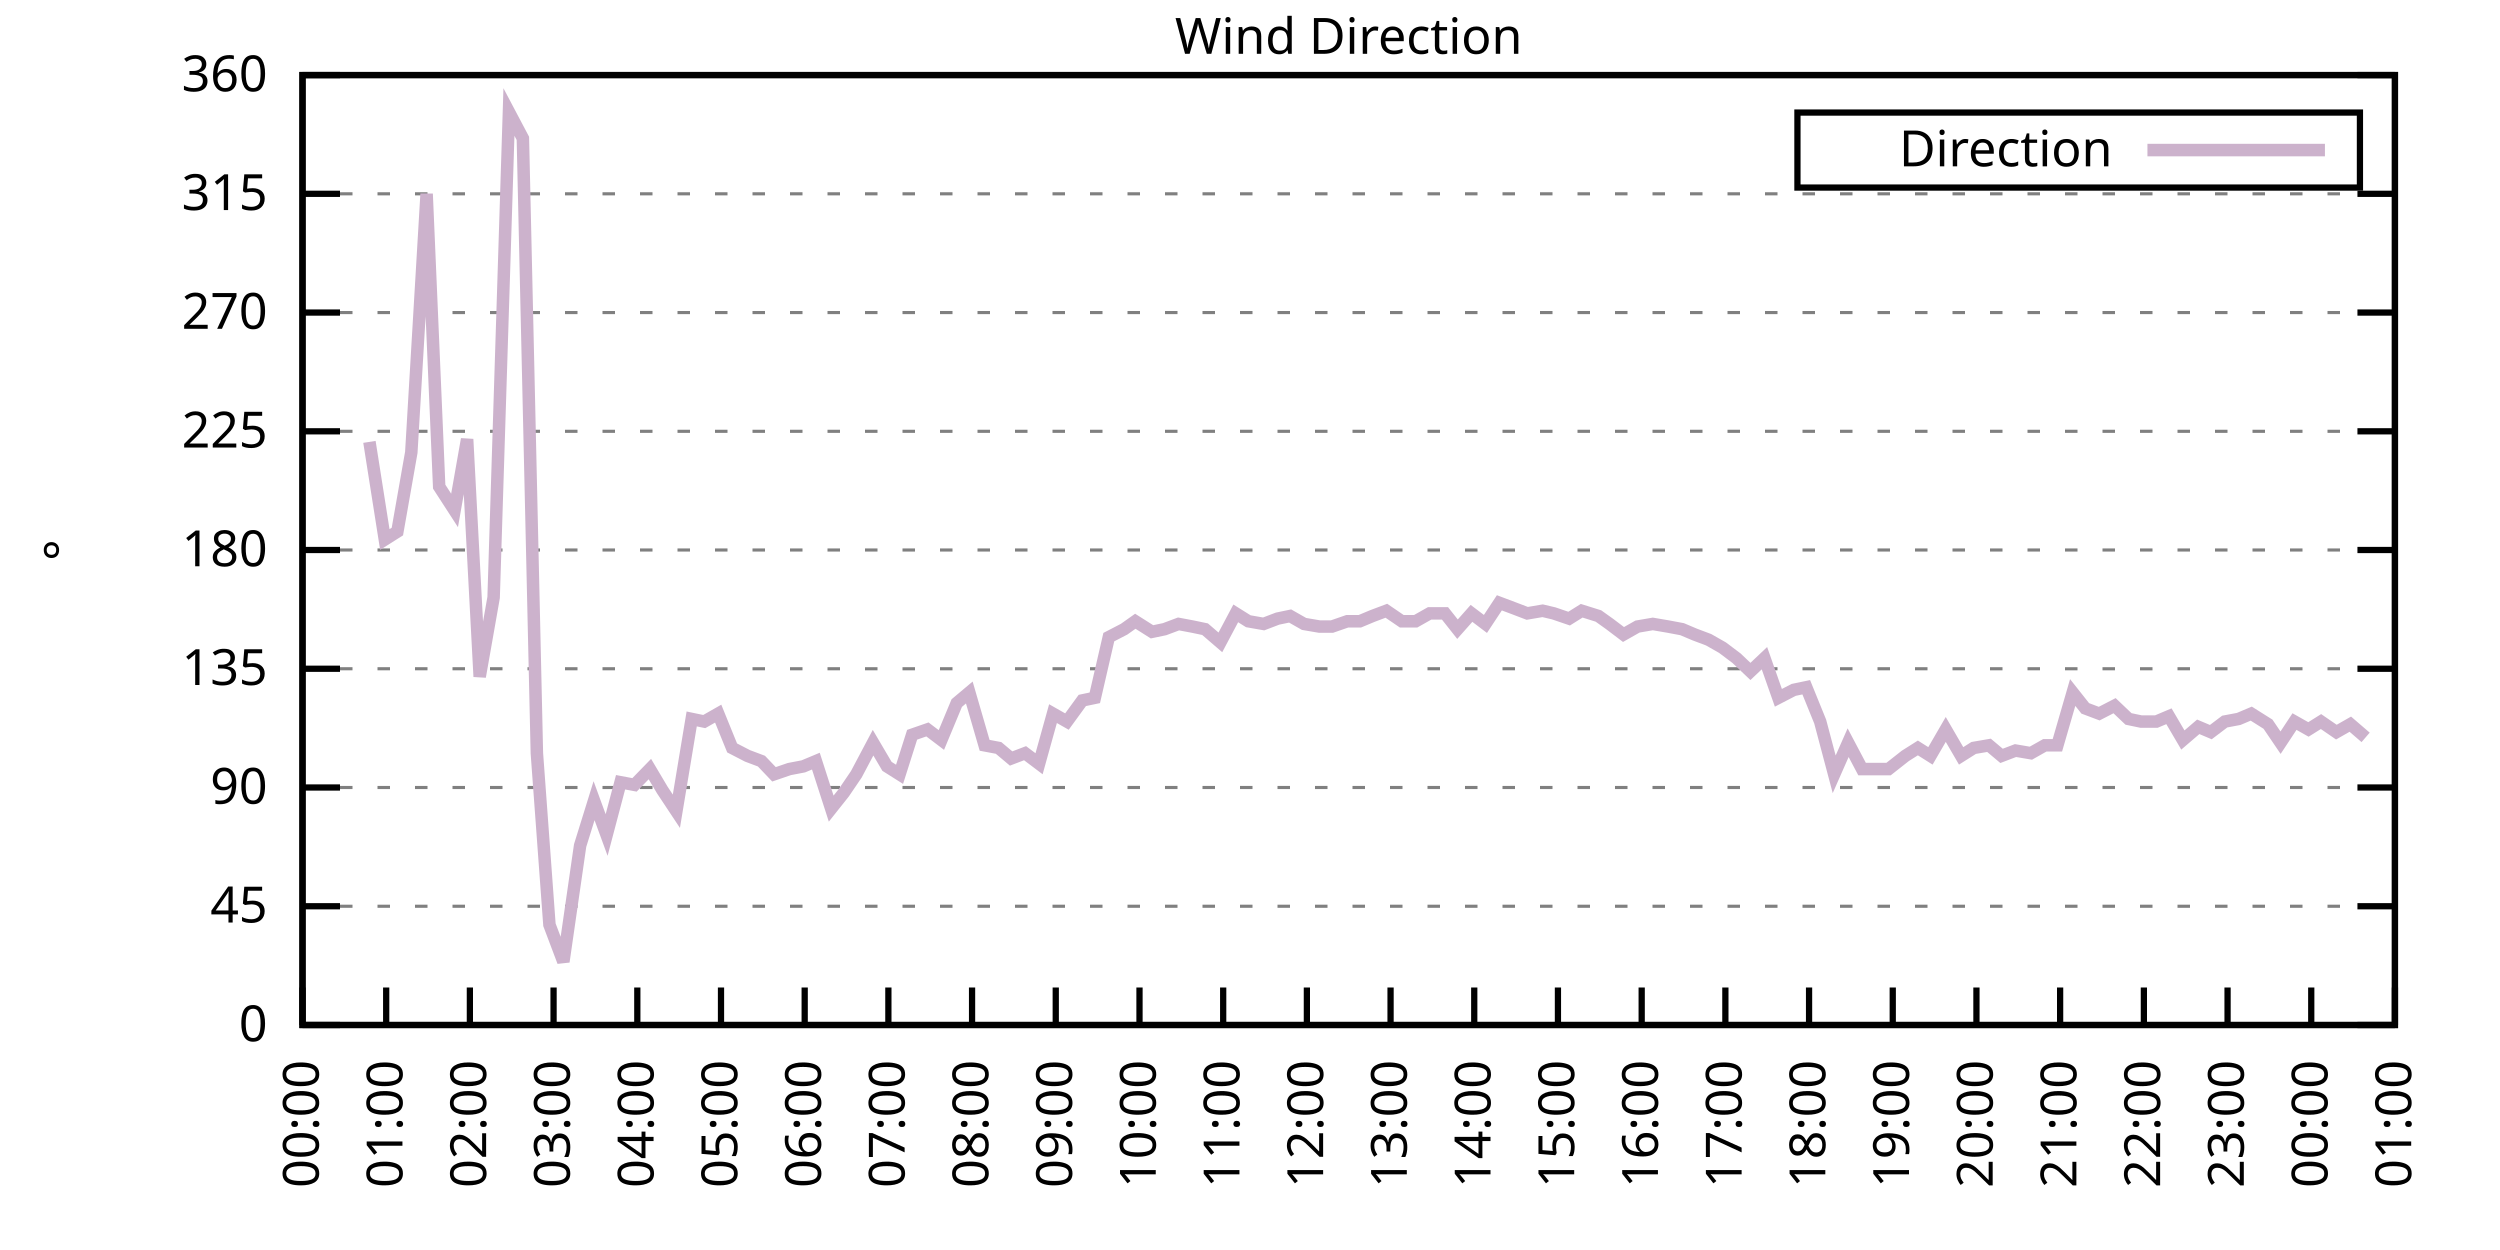
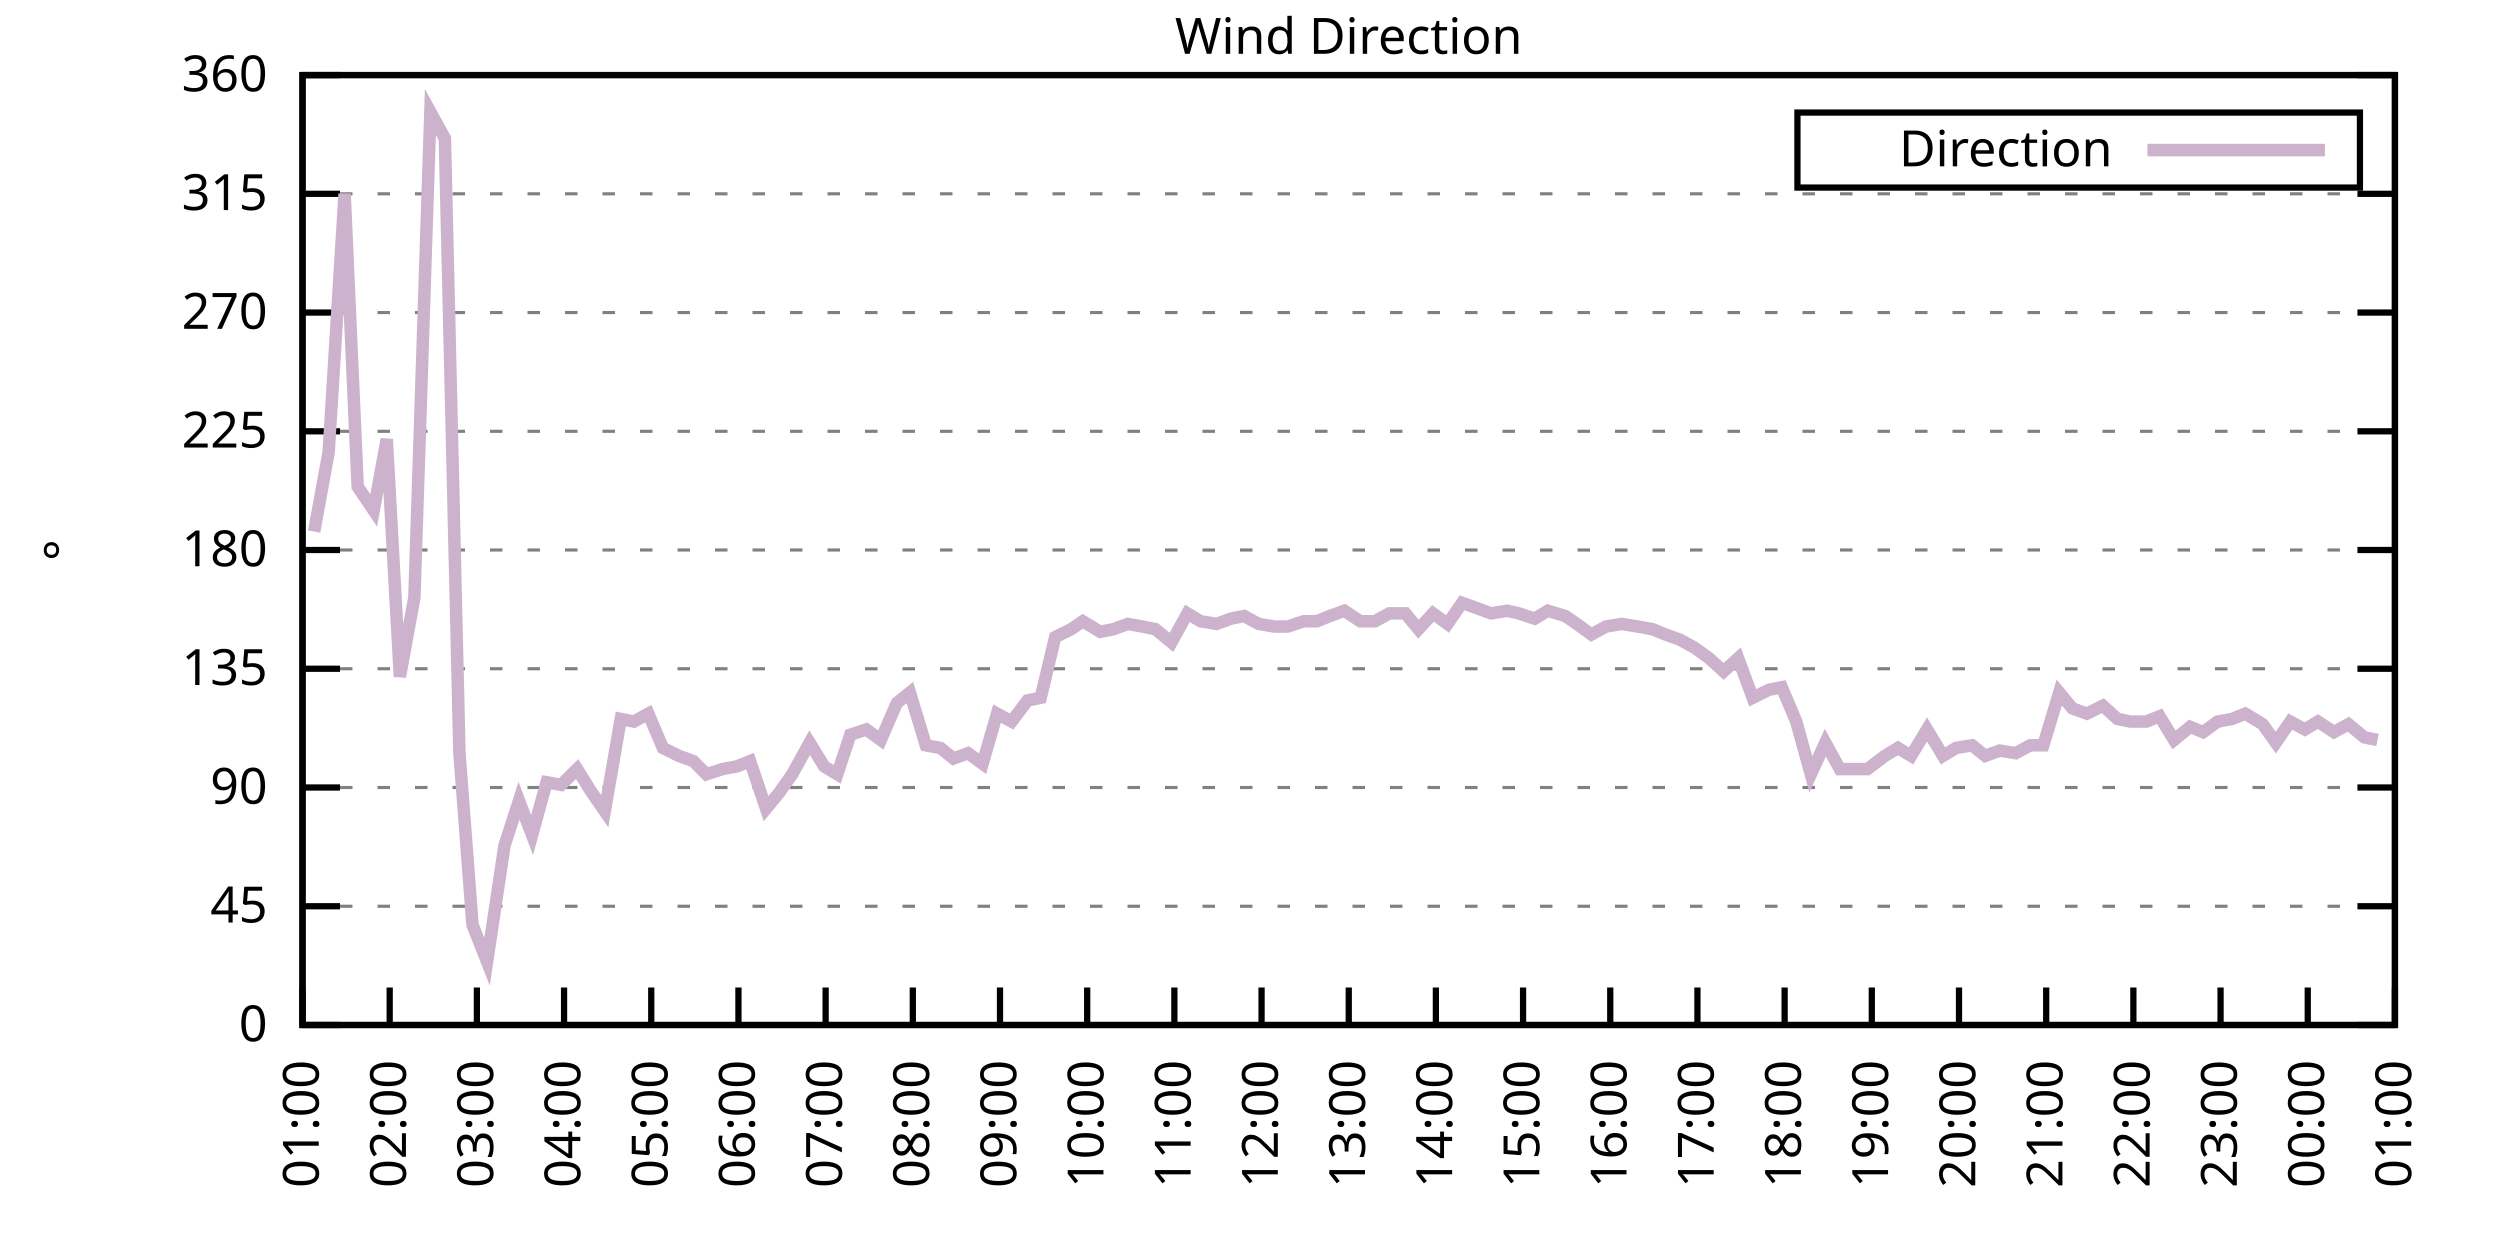
<svg xmlns="http://www.w3.org/2000/svg" xmlns:xlink="http://www.w3.org/1999/xlink" width="400" height="200" viewBox="0 0 400 200">
  <g id="gnuplot_canvas">
    <rect x="0" y="0" width="400" height="200" fill="none" />
    <defs>
      <circle id="gpDot" r="0.5" stroke-width="0.5" stroke="currentColor" />
      <path id="gpPt0" stroke-width="0.333" stroke="currentColor" d="M-1,0 h2 M0,-1 v2" />
      <path id="gpPt1" stroke-width="0.333" stroke="currentColor" d="M-1,-1 L1,1 M1,-1 L-1,1" />
      <path id="gpPt2" stroke-width="0.333" stroke="currentColor" d="M-1,0 L1,0 M0,-1 L0,1 M-1,-1 L1,1 M-1,1 L1,-1" />
      <rect id="gpPt3" stroke-width="0.333" stroke="currentColor" x="-1" y="-1" width="2" height="2" />
      <rect id="gpPt4" stroke-width="0.333" stroke="currentColor" fill="currentColor" x="-1" y="-1" width="2" height="2" />
      <circle id="gpPt5" stroke-width="0.333" stroke="currentColor" cx="0" cy="0" r="1" />
      <use xlink:href="#gpPt5" id="gpPt6" fill="currentColor" stroke="none" />
      <path id="gpPt7" stroke-width="0.333" stroke="currentColor" d="M0,-1.33 L-1.33,0.67 L1.33,0.67 z" />
      <use xlink:href="#gpPt7" id="gpPt8" fill="currentColor" stroke="none" />
      <use xlink:href="#gpPt7" id="gpPt9" stroke="currentColor" transform="rotate(180)" />
      <use xlink:href="#gpPt9" id="gpPt10" fill="currentColor" stroke="none" />
      <use xlink:href="#gpPt3" id="gpPt11" stroke="currentColor" transform="rotate(45)" />
      <use xlink:href="#gpPt11" id="gpPt12" fill="currentColor" stroke="none" />
      <path id="gpPt13" stroke-width="0.333" stroke="currentColor" d="M0,1.330 L1.265,0.411 L0.782,-1.067 L-0.782,-1.076 L-1.265,0.411 z" />
      <use xlink:href="#gpPt13" id="gpPt14" fill="currentColor" stroke="none" />
      <filter id="textbox" filterUnits="objectBoundingBox" x="0" y="0" height="1" width="1">
        <feFlood flood-color="white" flood-opacity="1" result="bgnd" />
        <feComposite in="SourceGraphic" in2="bgnd" operator="atop" />
      </filter>
      <filter id="greybox" filterUnits="objectBoundingBox" x="0" y="0" height="1" width="1">
        <feFlood flood-color="lightgrey" flood-opacity="1" result="grey" />
        <feComposite in="SourceGraphic" in2="grey" operator="atop" />
      </filter>
    </defs>
    <g fill="none" color="white" stroke="currentColor" stroke-width="1.00" stroke-linecap="butt" stroke-linejoin="miter">
</g>
    <g fill="none" color="black" stroke="currentColor" stroke-width="1.00" stroke-linecap="butt" stroke-linejoin="miter">
      <g stroke="none" shape-rendering="crispEdges">
        <polygon fill="rgb(255, 255, 255)" points="48.40,164.00 383.18,164.00 383.18,12.02 48.40,12.02 " />
      </g>
    </g>
    <g fill="none" color="black" stroke="currentColor" stroke-width="1.00" stroke-linecap="butt" stroke-linejoin="miter">
</g>
    <g fill="none" color="black" stroke="black" stroke-width="0.50" stroke-linecap="butt" stroke-linejoin="miter">
</g>
    <g fill="none" color="gray" stroke="currentColor" stroke-width="0.50" stroke-linecap="butt" stroke-linejoin="miter">
      <path stroke="gray" stroke-dasharray="2,4" class="gridline" d="M48.40,164.00 L383.19,164.00  " />
    </g>
    <g fill="none" color="gray" stroke="gray" stroke-width="1.00" stroke-linecap="butt" stroke-linejoin="miter">
</g>
    <g fill="none" color="black" stroke="currentColor" stroke-width="1.00" stroke-linecap="butt" stroke-linejoin="miter">
      <path stroke="black" d="M48.40,164.00 L54.40,164.00 M383.19,164.00 L377.19,164.00  " />
      <g transform="translate(42.80,166.60)" stroke="none" fill="black" font-family="Sans" font-size="8.00" text-anchor="end">
        <text>
          <tspan font-family="Sans"> 0</tspan>
        </text>
      </g>
    </g>
    <g fill="none" color="black" stroke="currentColor" stroke-width="1.00" stroke-linecap="butt" stroke-linejoin="miter">
</g>
    <g fill="none" color="black" stroke="black" stroke-width="0.50" stroke-linecap="butt" stroke-linejoin="miter">
</g>
    <g fill="none" color="gray" stroke="currentColor" stroke-width="0.50" stroke-linecap="butt" stroke-linejoin="miter">
      <path stroke="gray" stroke-dasharray="2,4" class="gridline" d="M48.40,145.00 L383.19,145.00  " />
    </g>
    <g fill="none" color="gray" stroke="gray" stroke-width="1.00" stroke-linecap="butt" stroke-linejoin="miter">
</g>
    <g fill="none" color="black" stroke="currentColor" stroke-width="1.00" stroke-linecap="butt" stroke-linejoin="miter">
      <path stroke="black" d="M48.40,145.00 L54.40,145.00 M383.19,145.00 L377.19,145.00  " />
      <g transform="translate(42.80,147.60)" stroke="none" fill="black" font-family="Sans" font-size="8.00" text-anchor="end">
        <text>
          <tspan font-family="Sans"> 45</tspan>
        </text>
      </g>
    </g>
    <g fill="none" color="black" stroke="currentColor" stroke-width="1.00" stroke-linecap="butt" stroke-linejoin="miter">
</g>
    <g fill="none" color="black" stroke="black" stroke-width="0.50" stroke-linecap="butt" stroke-linejoin="miter">
</g>
    <g fill="none" color="gray" stroke="currentColor" stroke-width="0.50" stroke-linecap="butt" stroke-linejoin="miter">
      <path stroke="gray" stroke-dasharray="2,4" class="gridline" d="M48.40,126.00 L383.19,126.00  " />
    </g>
    <g fill="none" color="gray" stroke="gray" stroke-width="1.00" stroke-linecap="butt" stroke-linejoin="miter">
</g>
    <g fill="none" color="black" stroke="currentColor" stroke-width="1.00" stroke-linecap="butt" stroke-linejoin="miter">
      <path stroke="black" d="M48.40,126.00 L54.40,126.00 M383.19,126.00 L377.19,126.00  " />
      <g transform="translate(42.80,128.60)" stroke="none" fill="black" font-family="Sans" font-size="8.00" text-anchor="end">
        <text>
          <tspan font-family="Sans"> 90</tspan>
        </text>
      </g>
    </g>
    <g fill="none" color="black" stroke="currentColor" stroke-width="1.00" stroke-linecap="butt" stroke-linejoin="miter">
</g>
    <g fill="none" color="black" stroke="black" stroke-width="0.50" stroke-linecap="butt" stroke-linejoin="miter">
</g>
    <g fill="none" color="gray" stroke="currentColor" stroke-width="0.50" stroke-linecap="butt" stroke-linejoin="miter">
      <path stroke="gray" stroke-dasharray="2,4" class="gridline" d="M48.40,107.00 L383.19,107.00  " />
    </g>
    <g fill="none" color="gray" stroke="gray" stroke-width="1.00" stroke-linecap="butt" stroke-linejoin="miter">
</g>
    <g fill="none" color="black" stroke="currentColor" stroke-width="1.00" stroke-linecap="butt" stroke-linejoin="miter">
      <path stroke="black" d="M48.40,107.00 L54.40,107.00 M383.19,107.00 L377.19,107.00  " />
      <g transform="translate(42.80,109.60)" stroke="none" fill="black" font-family="Sans" font-size="8.00" text-anchor="end">
        <text>
          <tspan font-family="Sans"> 135</tspan>
        </text>
      </g>
    </g>
    <g fill="none" color="black" stroke="currentColor" stroke-width="1.00" stroke-linecap="butt" stroke-linejoin="miter">
</g>
    <g fill="none" color="black" stroke="black" stroke-width="0.50" stroke-linecap="butt" stroke-linejoin="miter">
</g>
    <g fill="none" color="gray" stroke="currentColor" stroke-width="0.50" stroke-linecap="butt" stroke-linejoin="miter">
      <path stroke="gray" stroke-dasharray="2,4" class="gridline" d="M48.40,88.00 L383.19,88.00  " />
    </g>
    <g fill="none" color="gray" stroke="gray" stroke-width="1.00" stroke-linecap="butt" stroke-linejoin="miter">
</g>
    <g fill="none" color="black" stroke="currentColor" stroke-width="1.00" stroke-linecap="butt" stroke-linejoin="miter">
      <path stroke="black" d="M48.40,88.00 L54.40,88.00 M383.19,88.00 L377.19,88.00  " />
      <g transform="translate(42.80,90.60)" stroke="none" fill="black" font-family="Sans" font-size="8.00" text-anchor="end">
        <text>
          <tspan font-family="Sans"> 180</tspan>
        </text>
      </g>
    </g>
    <g fill="none" color="black" stroke="currentColor" stroke-width="1.00" stroke-linecap="butt" stroke-linejoin="miter">
</g>
    <g fill="none" color="black" stroke="black" stroke-width="0.50" stroke-linecap="butt" stroke-linejoin="miter">
</g>
    <g fill="none" color="gray" stroke="currentColor" stroke-width="0.50" stroke-linecap="butt" stroke-linejoin="miter">
      <path stroke="gray" stroke-dasharray="2,4" class="gridline" d="M48.40,69.01 L383.19,69.01  " />
    </g>
    <g fill="none" color="gray" stroke="gray" stroke-width="1.00" stroke-linecap="butt" stroke-linejoin="miter">
</g>
    <g fill="none" color="black" stroke="currentColor" stroke-width="1.00" stroke-linecap="butt" stroke-linejoin="miter">
      <path stroke="black" d="M48.40,69.01 L54.40,69.01 M383.19,69.01 L377.19,69.01  " />
      <g transform="translate(42.80,71.61)" stroke="none" fill="black" font-family="Sans" font-size="8.00" text-anchor="end">
        <text>
          <tspan font-family="Sans"> 225</tspan>
        </text>
      </g>
    </g>
    <g fill="none" color="black" stroke="currentColor" stroke-width="1.00" stroke-linecap="butt" stroke-linejoin="miter">
</g>
    <g fill="none" color="black" stroke="black" stroke-width="0.50" stroke-linecap="butt" stroke-linejoin="miter">
</g>
    <g fill="none" color="gray" stroke="currentColor" stroke-width="0.50" stroke-linecap="butt" stroke-linejoin="miter">
      <path stroke="gray" stroke-dasharray="2,4" class="gridline" d="M48.40,50.01 L383.19,50.01  " />
    </g>
    <g fill="none" color="gray" stroke="gray" stroke-width="1.00" stroke-linecap="butt" stroke-linejoin="miter">
</g>
    <g fill="none" color="black" stroke="currentColor" stroke-width="1.00" stroke-linecap="butt" stroke-linejoin="miter">
      <path stroke="black" d="M48.40,50.01 L54.40,50.01 M383.19,50.01 L377.19,50.01  " />
      <g transform="translate(42.80,52.61)" stroke="none" fill="black" font-family="Sans" font-size="8.00" text-anchor="end">
        <text>
          <tspan font-family="Sans"> 270</tspan>
        </text>
      </g>
    </g>
    <g fill="none" color="black" stroke="currentColor" stroke-width="1.00" stroke-linecap="butt" stroke-linejoin="miter">
</g>
    <g fill="none" color="black" stroke="black" stroke-width="0.50" stroke-linecap="butt" stroke-linejoin="miter">
</g>
    <g fill="none" color="gray" stroke="currentColor" stroke-width="0.50" stroke-linecap="butt" stroke-linejoin="miter">
      <path stroke="gray" stroke-dasharray="2,4" class="gridline" d="M48.40,31.01 L383.19,31.01  " />
    </g>
    <g fill="none" color="gray" stroke="gray" stroke-width="1.00" stroke-linecap="butt" stroke-linejoin="miter">
</g>
    <g fill="none" color="black" stroke="currentColor" stroke-width="1.00" stroke-linecap="butt" stroke-linejoin="miter">
      <path stroke="black" d="M48.40,31.01 L54.40,31.01 M383.19,31.01 L377.19,31.01  " />
      <g transform="translate(42.80,33.61)" stroke="none" fill="black" font-family="Sans" font-size="8.00" text-anchor="end">
        <text>
          <tspan font-family="Sans"> 315</tspan>
        </text>
      </g>
    </g>
    <g fill="none" color="black" stroke="currentColor" stroke-width="1.00" stroke-linecap="butt" stroke-linejoin="miter">
</g>
    <g fill="none" color="black" stroke="black" stroke-width="0.50" stroke-linecap="butt" stroke-linejoin="miter">
</g>
    <g fill="none" color="gray" stroke="currentColor" stroke-width="0.50" stroke-linecap="butt" stroke-linejoin="miter">
      <path stroke="gray" stroke-dasharray="2,4" class="gridline" d="M48.40,12.01 L383.19,12.01  " />
    </g>
    <g fill="none" color="gray" stroke="gray" stroke-width="1.00" stroke-linecap="butt" stroke-linejoin="miter">
</g>
    <g fill="none" color="black" stroke="currentColor" stroke-width="1.00" stroke-linecap="butt" stroke-linejoin="miter">
      <path stroke="black" d="M48.40,12.01 L54.40,12.01 M383.19,12.01 L377.19,12.01  " />
      <g transform="translate(42.80,14.61)" stroke="none" fill="black" font-family="Sans" font-size="8.00" text-anchor="end">
        <text>
          <tspan font-family="Sans"> 360</tspan>
        </text>
      </g>
    </g>
    <g fill="none" color="black" stroke="currentColor" stroke-width="1.00" stroke-linecap="butt" stroke-linejoin="miter">
      <path stroke="black" d="M48.40,164.00 L48.40,158.00  " />
      <g transform="translate(51.00,169.60) rotate(270.00)" stroke="none" fill="black" font-family="Sans" font-size="8.00" text-anchor="end">
        <text>
-           <tspan font-family="Sans">00:00</tspan>
-         </text>
-       </g>
-     </g>
-     <g fill="none" color="black" stroke="currentColor" stroke-width="1.00" stroke-linecap="butt" stroke-linejoin="miter">
-       <path stroke="black" d="M61.79,164.00 L61.79,158.00  " />
-       <g transform="translate(64.39,169.60) rotate(270.00)" stroke="none" fill="black" font-family="Sans" font-size="8.00" text-anchor="end">
-         <text>
          <tspan font-family="Sans">01:00</tspan>
        </text>
      </g>
    </g>
    <g fill="none" color="black" stroke="currentColor" stroke-width="1.00" stroke-linecap="butt" stroke-linejoin="miter">
-       <path stroke="black" d="M75.18,164.00 L75.18,158.00  " />
-       <g transform="translate(77.78,169.60) rotate(270.00)" stroke="none" fill="black" font-family="Sans" font-size="8.00" text-anchor="end">
+       <path stroke="black" d="M62.35,164.00 L62.35,158.00  " />
+       <g transform="translate(64.95,169.60) rotate(270.00)" stroke="none" fill="black" font-family="Sans" font-size="8.00" text-anchor="end">
        <text>
          <tspan font-family="Sans">02:00</tspan>
        </text>
      </g>
    </g>
    <g fill="none" color="black" stroke="currentColor" stroke-width="1.00" stroke-linecap="butt" stroke-linejoin="miter">
-       <path stroke="black" d="M88.57,164.00 L88.57,158.00  " />
-       <g transform="translate(91.17,169.60) rotate(270.00)" stroke="none" fill="black" font-family="Sans" font-size="8.00" text-anchor="end">
+       <path stroke="black" d="M76.30,164.00 L76.30,158.00  " />
+       <g transform="translate(78.90,169.60) rotate(270.00)" stroke="none" fill="black" font-family="Sans" font-size="8.00" text-anchor="end">
        <text>
          <tspan font-family="Sans">03:00</tspan>
        </text>
      </g>
    </g>
    <g fill="none" color="black" stroke="currentColor" stroke-width="1.00" stroke-linecap="butt" stroke-linejoin="miter">
-       <path stroke="black" d="M101.97,164.00 L101.97,158.00  " />
-       <g transform="translate(104.57,169.60) rotate(270.00)" stroke="none" fill="black" font-family="Sans" font-size="8.00" text-anchor="end">
+       <path stroke="black" d="M90.25,164.00 L90.25,158.00  " />
+       <g transform="translate(92.85,169.60) rotate(270.00)" stroke="none" fill="black" font-family="Sans" font-size="8.00" text-anchor="end">
        <text>
          <tspan font-family="Sans">04:00</tspan>
        </text>
      </g>
    </g>
    <g fill="none" color="black" stroke="currentColor" stroke-width="1.00" stroke-linecap="butt" stroke-linejoin="miter">
-       <path stroke="black" d="M115.36,164.00 L115.36,158.00  " />
-       <g transform="translate(117.96,169.60) rotate(270.00)" stroke="none" fill="black" font-family="Sans" font-size="8.00" text-anchor="end">
+       <path stroke="black" d="M104.20,164.00 L104.20,158.00  " />
+       <g transform="translate(106.80,169.60) rotate(270.00)" stroke="none" fill="black" font-family="Sans" font-size="8.00" text-anchor="end">
        <text>
          <tspan font-family="Sans">05:00</tspan>
        </text>
      </g>
    </g>
    <g fill="none" color="black" stroke="currentColor" stroke-width="1.00" stroke-linecap="butt" stroke-linejoin="miter">
-       <path stroke="black" d="M128.75,164.00 L128.75,158.00  " />
-       <g transform="translate(131.35,169.60) rotate(270.00)" stroke="none" fill="black" font-family="Sans" font-size="8.00" text-anchor="end">
+       <path stroke="black" d="M118.15,164.00 L118.15,158.00  " />
+       <g transform="translate(120.75,169.60) rotate(270.00)" stroke="none" fill="black" font-family="Sans" font-size="8.00" text-anchor="end">
        <text>
          <tspan font-family="Sans">06:00</tspan>
        </text>
      </g>
    </g>
    <g fill="none" color="black" stroke="currentColor" stroke-width="1.00" stroke-linecap="butt" stroke-linejoin="miter">
-       <path stroke="black" d="M142.14,164.00 L142.14,158.00  " />
-       <g transform="translate(144.74,169.60) rotate(270.00)" stroke="none" fill="black" font-family="Sans" font-size="8.00" text-anchor="end">
+       <path stroke="black" d="M132.10,164.00 L132.10,158.00  " />
+       <g transform="translate(134.70,169.60) rotate(270.00)" stroke="none" fill="black" font-family="Sans" font-size="8.00" text-anchor="end">
        <text>
          <tspan font-family="Sans">07:00</tspan>
        </text>
      </g>
    </g>
    <g fill="none" color="black" stroke="currentColor" stroke-width="1.00" stroke-linecap="butt" stroke-linejoin="miter">
-       <path stroke="black" d="M155.53,164.00 L155.53,158.00  " />
-       <g transform="translate(158.13,169.60) rotate(270.00)" stroke="none" fill="black" font-family="Sans" font-size="8.00" text-anchor="end">
+       <path stroke="black" d="M146.05,164.00 L146.05,158.00  " />
+       <g transform="translate(148.65,169.60) rotate(270.00)" stroke="none" fill="black" font-family="Sans" font-size="8.00" text-anchor="end">
        <text>
          <tspan font-family="Sans">08:00</tspan>
        </text>
      </g>
    </g>
    <g fill="none" color="black" stroke="currentColor" stroke-width="1.00" stroke-linecap="butt" stroke-linejoin="miter">
-       <path stroke="black" d="M168.92,164.00 L168.92,158.00  " />
-       <g transform="translate(171.52,169.60) rotate(270.00)" stroke="none" fill="black" font-family="Sans" font-size="8.00" text-anchor="end">
+       <path stroke="black" d="M160.00,164.00 L160.00,158.00  " />
+       <g transform="translate(162.60,169.60) rotate(270.00)" stroke="none" fill="black" font-family="Sans" font-size="8.00" text-anchor="end">
        <text>
          <tspan font-family="Sans">09:00</tspan>
        </text>
      </g>
    </g>
    <g fill="none" color="black" stroke="currentColor" stroke-width="1.00" stroke-linecap="butt" stroke-linejoin="miter">
-       <path stroke="black" d="M182.32,164.00 L182.32,158.00  " />
-       <g transform="translate(184.92,169.60) rotate(270.00)" stroke="none" fill="black" font-family="Sans" font-size="8.00" text-anchor="end">
+       <path stroke="black" d="M173.95,164.00 L173.95,158.00  " />
+       <g transform="translate(176.55,169.60) rotate(270.00)" stroke="none" fill="black" font-family="Sans" font-size="8.00" text-anchor="end">
        <text>
          <tspan font-family="Sans">10:00</tspan>
        </text>
      </g>
    </g>
    <g fill="none" color="black" stroke="currentColor" stroke-width="1.00" stroke-linecap="butt" stroke-linejoin="miter">
-       <path stroke="black" d="M195.71,164.00 L195.71,158.00  " />
-       <g transform="translate(198.31,169.60) rotate(270.00)" stroke="none" fill="black" font-family="Sans" font-size="8.00" text-anchor="end">
+       <path stroke="black" d="M187.90,164.00 L187.90,158.00  " />
+       <g transform="translate(190.50,169.60) rotate(270.00)" stroke="none" fill="black" font-family="Sans" font-size="8.00" text-anchor="end">
        <text>
          <tspan font-family="Sans">11:00</tspan>
        </text>
      </g>
    </g>
    <g fill="none" color="black" stroke="currentColor" stroke-width="1.00" stroke-linecap="butt" stroke-linejoin="miter">
-       <path stroke="black" d="M209.10,164.00 L209.10,158.00  " />
-       <g transform="translate(211.70,169.60) rotate(270.00)" stroke="none" fill="black" font-family="Sans" font-size="8.00" text-anchor="end">
+       <path stroke="black" d="M201.85,164.00 L201.85,158.00  " />
+       <g transform="translate(204.45,169.60) rotate(270.00)" stroke="none" fill="black" font-family="Sans" font-size="8.00" text-anchor="end">
        <text>
          <tspan font-family="Sans">12:00</tspan>
        </text>
      </g>
    </g>
    <g fill="none" color="black" stroke="currentColor" stroke-width="1.00" stroke-linecap="butt" stroke-linejoin="miter">
-       <path stroke="black" d="M222.49,164.00 L222.49,158.00  " />
-       <g transform="translate(225.09,169.60) rotate(270.00)" stroke="none" fill="black" font-family="Sans" font-size="8.00" text-anchor="end">
+       <path stroke="black" d="M215.80,164.00 L215.80,158.00  " />
+       <g transform="translate(218.40,169.60) rotate(270.00)" stroke="none" fill="black" font-family="Sans" font-size="8.00" text-anchor="end">
        <text>
          <tspan font-family="Sans">13:00</tspan>
        </text>
      </g>
    </g>
    <g fill="none" color="black" stroke="currentColor" stroke-width="1.00" stroke-linecap="butt" stroke-linejoin="miter">
-       <path stroke="black" d="M235.88,164.00 L235.88,158.00  " />
-       <g transform="translate(238.48,169.60) rotate(270.00)" stroke="none" fill="black" font-family="Sans" font-size="8.00" text-anchor="end">
+       <path stroke="black" d="M229.74,164.00 L229.74,158.00  " />
+       <g transform="translate(232.34,169.60) rotate(270.00)" stroke="none" fill="black" font-family="Sans" font-size="8.00" text-anchor="end">
        <text>
          <tspan font-family="Sans">14:00</tspan>
        </text>
      </g>
    </g>
    <g fill="none" color="black" stroke="currentColor" stroke-width="1.00" stroke-linecap="butt" stroke-linejoin="miter">
-       <path stroke="black" d="M249.27,164.00 L249.27,158.00  " />
-       <g transform="translate(251.87,169.60) rotate(270.00)" stroke="none" fill="black" font-family="Sans" font-size="8.00" text-anchor="end">
+       <path stroke="black" d="M243.69,164.00 L243.69,158.00  " />
+       <g transform="translate(246.29,169.60) rotate(270.00)" stroke="none" fill="black" font-family="Sans" font-size="8.00" text-anchor="end">
        <text>
          <tspan font-family="Sans">15:00</tspan>
        </text>
      </g>
    </g>
    <g fill="none" color="black" stroke="currentColor" stroke-width="1.00" stroke-linecap="butt" stroke-linejoin="miter">
-       <path stroke="black" d="M262.67,164.00 L262.67,158.00  " />
-       <g transform="translate(265.27,169.60) rotate(270.00)" stroke="none" fill="black" font-family="Sans" font-size="8.00" text-anchor="end">
+       <path stroke="black" d="M257.64,164.00 L257.64,158.00  " />
+       <g transform="translate(260.24,169.60) rotate(270.00)" stroke="none" fill="black" font-family="Sans" font-size="8.00" text-anchor="end">
        <text>
          <tspan font-family="Sans">16:00</tspan>
        </text>
      </g>
    </g>
    <g fill="none" color="black" stroke="currentColor" stroke-width="1.00" stroke-linecap="butt" stroke-linejoin="miter">
-       <path stroke="black" d="M276.06,164.00 L276.06,158.00  " />
-       <g transform="translate(278.66,169.60) rotate(270.00)" stroke="none" fill="black" font-family="Sans" font-size="8.00" text-anchor="end">
+       <path stroke="black" d="M271.59,164.00 L271.59,158.00  " />
+       <g transform="translate(274.19,169.60) rotate(270.00)" stroke="none" fill="black" font-family="Sans" font-size="8.00" text-anchor="end">
        <text>
          <tspan font-family="Sans">17:00</tspan>
        </text>
      </g>
    </g>
    <g fill="none" color="black" stroke="currentColor" stroke-width="1.00" stroke-linecap="butt" stroke-linejoin="miter">
-       <path stroke="black" d="M289.45,164.00 L289.45,158.00  " />
-       <g transform="translate(292.05,169.60) rotate(270.00)" stroke="none" fill="black" font-family="Sans" font-size="8.00" text-anchor="end">
+       <path stroke="black" d="M285.54,164.00 L285.54,158.00  " />
+       <g transform="translate(288.14,169.60) rotate(270.00)" stroke="none" fill="black" font-family="Sans" font-size="8.00" text-anchor="end">
        <text>
          <tspan font-family="Sans">18:00</tspan>
        </text>
      </g>
    </g>
    <g fill="none" color="black" stroke="currentColor" stroke-width="1.00" stroke-linecap="butt" stroke-linejoin="miter">
-       <path stroke="black" d="M302.84,164.00 L302.84,158.00  " />
-       <g transform="translate(305.44,169.60) rotate(270.00)" stroke="none" fill="black" font-family="Sans" font-size="8.00" text-anchor="end">
+       <path stroke="black" d="M299.49,164.00 L299.49,158.00  " />
+       <g transform="translate(302.09,169.60) rotate(270.00)" stroke="none" fill="black" font-family="Sans" font-size="8.00" text-anchor="end">
        <text>
          <tspan font-family="Sans">19:00</tspan>
        </text>
      </g>
    </g>
    <g fill="none" color="black" stroke="currentColor" stroke-width="1.00" stroke-linecap="butt" stroke-linejoin="miter">
-       <path stroke="black" d="M316.23,164.00 L316.23,158.00  " />
-       <g transform="translate(318.83,169.60) rotate(270.00)" stroke="none" fill="black" font-family="Sans" font-size="8.00" text-anchor="end">
+       <path stroke="black" d="M313.44,164.00 L313.44,158.00  " />
+       <g transform="translate(316.04,169.60) rotate(270.00)" stroke="none" fill="black" font-family="Sans" font-size="8.00" text-anchor="end">
        <text>
          <tspan font-family="Sans">20:00</tspan>
        </text>
      </g>
    </g>
    <g fill="none" color="black" stroke="currentColor" stroke-width="1.00" stroke-linecap="butt" stroke-linejoin="miter">
-       <path stroke="black" d="M329.62,164.00 L329.62,158.00  " />
-       <g transform="translate(332.22,169.60) rotate(270.00)" stroke="none" fill="black" font-family="Sans" font-size="8.00" text-anchor="end">
+       <path stroke="black" d="M327.39,164.00 L327.39,158.00  " />
+       <g transform="translate(329.99,169.60) rotate(270.00)" stroke="none" fill="black" font-family="Sans" font-size="8.00" text-anchor="end">
        <text>
          <tspan font-family="Sans">21:00</tspan>
        </text>
      </g>
    </g>
    <g fill="none" color="black" stroke="currentColor" stroke-width="1.00" stroke-linecap="butt" stroke-linejoin="miter">
-       <path stroke="black" d="M343.02,164.00 L343.02,158.00  " />
-       <g transform="translate(345.62,169.60) rotate(270.00)" stroke="none" fill="black" font-family="Sans" font-size="8.00" text-anchor="end">
+       <path stroke="black" d="M341.34,164.00 L341.34,158.00  " />
+       <g transform="translate(343.94,169.60) rotate(270.00)" stroke="none" fill="black" font-family="Sans" font-size="8.00" text-anchor="end">
        <text>
          <tspan font-family="Sans">22:00</tspan>
        </text>
      </g>
    </g>
    <g fill="none" color="black" stroke="currentColor" stroke-width="1.00" stroke-linecap="butt" stroke-linejoin="miter">
-       <path stroke="black" d="M356.41,164.00 L356.41,158.00  " />
-       <g transform="translate(359.01,169.60) rotate(270.00)" stroke="none" fill="black" font-family="Sans" font-size="8.00" text-anchor="end">
+       <path stroke="black" d="M355.29,164.00 L355.29,158.00  " />
+       <g transform="translate(357.89,169.60) rotate(270.00)" stroke="none" fill="black" font-family="Sans" font-size="8.00" text-anchor="end">
        <text>
          <tspan font-family="Sans">23:00</tspan>
        </text>
      </g>
    </g>
    <g fill="none" color="black" stroke="currentColor" stroke-width="1.00" stroke-linecap="butt" stroke-linejoin="miter">
-       <path stroke="black" d="M369.80,164.00 L369.80,158.00  " />
-       <g transform="translate(372.40,169.60) rotate(270.00)" stroke="none" fill="black" font-family="Sans" font-size="8.00" text-anchor="end">
+       <path stroke="black" d="M369.24,164.00 L369.24,158.00  " />
+       <g transform="translate(371.84,169.60) rotate(270.00)" stroke="none" fill="black" font-family="Sans" font-size="8.00" text-anchor="end">
        <text>
          <tspan font-family="Sans">00:00</tspan>
        </text>
      </g>
    </g>
    <g fill="none" color="black" stroke="currentColor" stroke-width="1.00" stroke-linecap="butt" stroke-linejoin="miter">
      <path stroke="black" d="M383.19,164.00 L383.19,158.00  " />
      <g transform="translate(385.79,169.60) rotate(270.00)" stroke="none" fill="black" font-family="Sans" font-size="8.00" text-anchor="end">
        <text>
          <tspan font-family="Sans">01:00</tspan>
        </text>
      </g>
    </g>
    <g fill="none" color="black" stroke="currentColor" stroke-width="1.00" stroke-linecap="butt" stroke-linejoin="miter">
</g>
    <g fill="none" color="black" stroke="currentColor" stroke-width="1.00" stroke-linecap="butt" stroke-linejoin="miter">
      <path stroke="black" d="M48.40,12.01 L48.40,164.00 L383.19,164.00 L383.19,12.01 L48.40,12.01 Z  " />
    </g>
    <g fill="none" color="black" stroke="currentColor" stroke-width="1.00" stroke-linecap="butt" stroke-linejoin="miter">
</g>
    <g fill="none" color="black" stroke="currentColor" stroke-width="1.00" stroke-linecap="butt" stroke-linejoin="miter">
      <path stroke="black" d="M287.59,30.01 L287.59,18.01 L377.59,18.01 L377.59,30.01 L287.59,30.01 Z  " />
    </g>
    <g id="Wind_direction_plot_1">
      <g fill="none" color="white" stroke="black" stroke-width="2.00" stroke-linecap="butt" stroke-linejoin="miter">
</g>
      <g fill="none" color="black" stroke="currentColor" stroke-width="2.00" stroke-linecap="butt" stroke-linejoin="miter">
        <g transform="translate(337.99,26.61)" stroke="none" fill="black" font-family="Sans" font-size="8.00" text-anchor="end">
          <text>
            <tspan font-family="Sans">Direction</tspan>
          </text>
        </g>
      </g>
      <g fill="none" color="black" stroke="currentColor" stroke-width="2.00" stroke-linecap="butt" stroke-linejoin="miter">
-         <path stroke="rgb(204, 178, 204)" d="M343.59,24.01 L371.99,24.01 M59.11,70.70 L61.57,86.32 L63.58,85.05 L65.81,72.38 L68.26,31.01 L70.27,77.87   L72.73,81.67 L74.74,70.27 L76.75,108.27 L78.98,95.60 L81.43,17.92 L83.66,22.14 L85.90,120.51 L87.91,147.96   L90.14,153.87 L92.82,135.29 L95.05,128.11 L97.06,133.60 L99.29,125.16 L101.52,125.58 L103.98,123.05 L105.98,126.42   L108.22,129.80 L110.67,115.03 L112.68,115.45 L114.91,114.18 L117.14,119.67 L119.60,120.94 L121.83,121.78 L123.84,123.89   L126.29,123.05 L128.53,122.62 L130.54,121.78 L132.99,129.38 L135.00,126.85 L137.01,123.89 L139.69,118.83 L141.92,122.62   L143.93,123.89 L145.94,117.56 L148.39,116.71 L150.62,118.40 L153.08,112.49 L155.09,110.80 L157.54,119.25 L159.77,119.67   L161.78,121.36 L164.01,120.51 L166.25,122.20 L168.48,114.18 L170.71,115.45 L173.17,112.07 L175.17,111.65 L177.41,101.94   L179.86,100.67 L181.65,99.40 L184.32,101.09 L186.33,100.67 L188.57,99.83 L190.80,100.25 L192.81,100.67 L195.26,102.78   L197.72,98.14 L199.73,99.40 L202.18,99.83 L204.41,98.98 L206.42,98.56 L208.65,99.83 L211.11,100.25 L213.12,100.25   L215.57,99.40 L217.58,99.40 L219.59,98.56 L221.82,97.72 L224.28,99.40 L226.51,99.40 L228.74,98.14 L231.20,98.14   L233.20,100.67 L235.44,98.14 L237.67,99.83 L239.90,96.45 L242.13,97.29 L244.36,98.14 L246.82,97.72 L248.60,98.14   L251.06,98.98 L253.07,97.72 L255.75,98.56 L257.53,99.83 L259.76,101.52 L262.00,100.25 L264.45,99.83 L266.91,100.25   L269.14,100.67 L271.15,101.52 L273.38,102.36 L275.61,103.63 L277.84,105.31 L280.07,107.43 L282.31,105.31 L284.54,111.65   L286.99,110.38 L289.00,109.96 L291.23,115.45 L293.47,123.89 L295.70,118.83 L297.93,123.05 L300.16,123.05 L302.17,123.05   L304.85,120.94 L306.86,119.67 L308.87,120.94 L311.32,116.71 L313.78,120.94 L315.79,119.67 L318.24,119.25 L320.25,120.94   L322.48,120.09 L324.94,120.51 L327.17,119.25 L329.18,119.25 L331.63,110.80 L333.64,113.34 L335.87,114.18 L338.33,112.91   L340.56,115.03 L342.57,115.45 L345.02,115.45 L347.03,114.60 L349.26,118.40 L351.72,116.29 L353.73,117.14 L355.96,115.45   L358.19,115.03 L360.20,114.18 L362.88,115.87 L364.89,118.83 L367.12,115.45 L369.35,116.71 L371.36,115.45 L373.82,117.14   L376.05,115.87 L378.50,117.98  " />
+         <path stroke="rgb(204, 178, 204)" d="M343.59,24.01 L371.99,24.01 M50.26,85.05 L52.58,72.38 L55.14,31.01 L57.23,77.87 L59.79,81.67 L61.88,70.27   L63.98,108.27 L66.30,95.60 L68.86,17.92 L71.18,22.14 L73.51,120.51 L75.60,147.96 L77.93,153.87 L80.72,135.29   L83.04,128.11 L85.13,133.60 L87.46,125.16 L89.78,125.58 L92.34,123.05 L94.43,126.42 L96.76,129.80 L99.32,115.03   L101.41,115.45 L103.73,114.18 L106.06,119.67 L108.62,120.94 L110.94,121.78 L113.03,123.89 L115.59,123.05 L117.92,122.62   L120.01,121.78 L122.57,129.38 L124.66,126.85 L126.75,123.89 L129.54,118.83 L131.87,122.62 L133.96,123.89 L136.05,117.56   L138.61,116.71 L140.93,118.40 L143.49,112.49 L145.58,110.80 L148.14,119.25 L150.46,119.67 L152.56,121.36 L154.88,120.51   L157.21,122.20 L159.53,114.18 L161.86,115.45 L164.41,112.07 L166.51,111.65 L168.83,101.94 L171.39,100.67 L173.25,99.40   L176.04,101.09 L178.13,100.67 L180.46,99.83 L182.78,100.25 L184.87,100.67 L187.43,102.78 L189.99,98.14 L192.08,99.40   L194.64,99.83 L196.96,98.98 L199.06,98.56 L201.38,99.83 L203.94,100.25 L206.03,100.25 L208.59,99.40 L210.68,99.40   L212.77,98.56 L215.10,97.72 L217.65,99.40 L219.98,99.40 L222.30,98.14 L224.86,98.14 L226.95,100.67 L229.28,98.14   L231.60,99.83 L233.93,96.45 L236.25,97.29 L238.58,98.14 L241.14,97.72 L243.00,98.14 L245.55,98.98 L247.65,97.72   L250.44,98.56 L252.30,99.83 L254.62,101.52 L256.95,100.25 L259.50,99.83 L262.06,100.25 L264.39,100.67 L266.48,101.52   L268.80,102.36 L271.13,103.63 L273.45,105.31 L275.78,107.43 L278.10,105.31 L280.43,111.65 L282.99,110.38 L285.08,109.96   L287.40,115.45 L289.73,123.89 L292.05,118.83 L294.38,123.05 L296.70,123.05 L298.80,123.05 L301.58,120.94 L303.68,119.67   L305.77,120.94 L308.33,116.71 L310.88,120.94 L312.98,119.67 L315.53,119.25 L317.63,120.94 L319.95,120.09 L322.51,120.51   L324.83,119.25 L326.93,119.25 L329.48,110.80 L331.58,113.34 L333.90,114.18 L336.46,112.91 L338.78,115.03 L340.88,115.45   L343.43,115.45 L345.53,114.60 L347.85,118.40 L350.41,116.29 L352.50,117.14 L354.83,115.45 L357.15,115.03 L359.24,114.18   L362.03,115.87 L364.13,118.83 L366.45,115.45 L368.78,116.71 L370.87,115.45 L373.43,117.14 L375.75,115.87 L378.31,117.98   L380.40,118.40  " />
      </g>
    </g>
    <g fill="none" color="black" stroke="currentColor" stroke-width="2.00" stroke-linecap="butt" stroke-linejoin="miter">
</g>
    <g fill="none" color="black" stroke="black" stroke-width="1.00" stroke-linecap="butt" stroke-linejoin="miter">
</g>
    <g fill="none" color="black" stroke="currentColor" stroke-width="1.00" stroke-linecap="butt" stroke-linejoin="miter">
      <path stroke="black" d="M48.40,12.01 L48.40,164.00 L383.19,164.00 L383.19,12.01 L48.40,12.01 Z  " />
      <g transform="translate(12.80,88.01) rotate(270.00)" stroke="none" fill="black" font-family="Sans" font-size="8.00" text-anchor="middle">
        <text>
          <tspan font-family="Sans">°</tspan>
        </text>
      </g>
    </g>
    <g fill="none" color="black" stroke="currentColor" stroke-width="1.00" stroke-linecap="butt" stroke-linejoin="miter">
</g>
    <g fill="none" color="black" stroke="currentColor" stroke-width="1.00" stroke-linecap="butt" stroke-linejoin="miter">
      <g transform="translate(215.79,8.61)" stroke="none" fill="black" font-family="Sans" font-size="8.00" text-anchor="middle">
        <text>
          <tspan font-family="Sans">Wind Direction</tspan>
        </text>
      </g>
    </g>
    <g fill="none" color="black" stroke="currentColor" stroke-width="1.00" stroke-linecap="butt" stroke-linejoin="miter">
</g>
  </g>
</svg>
